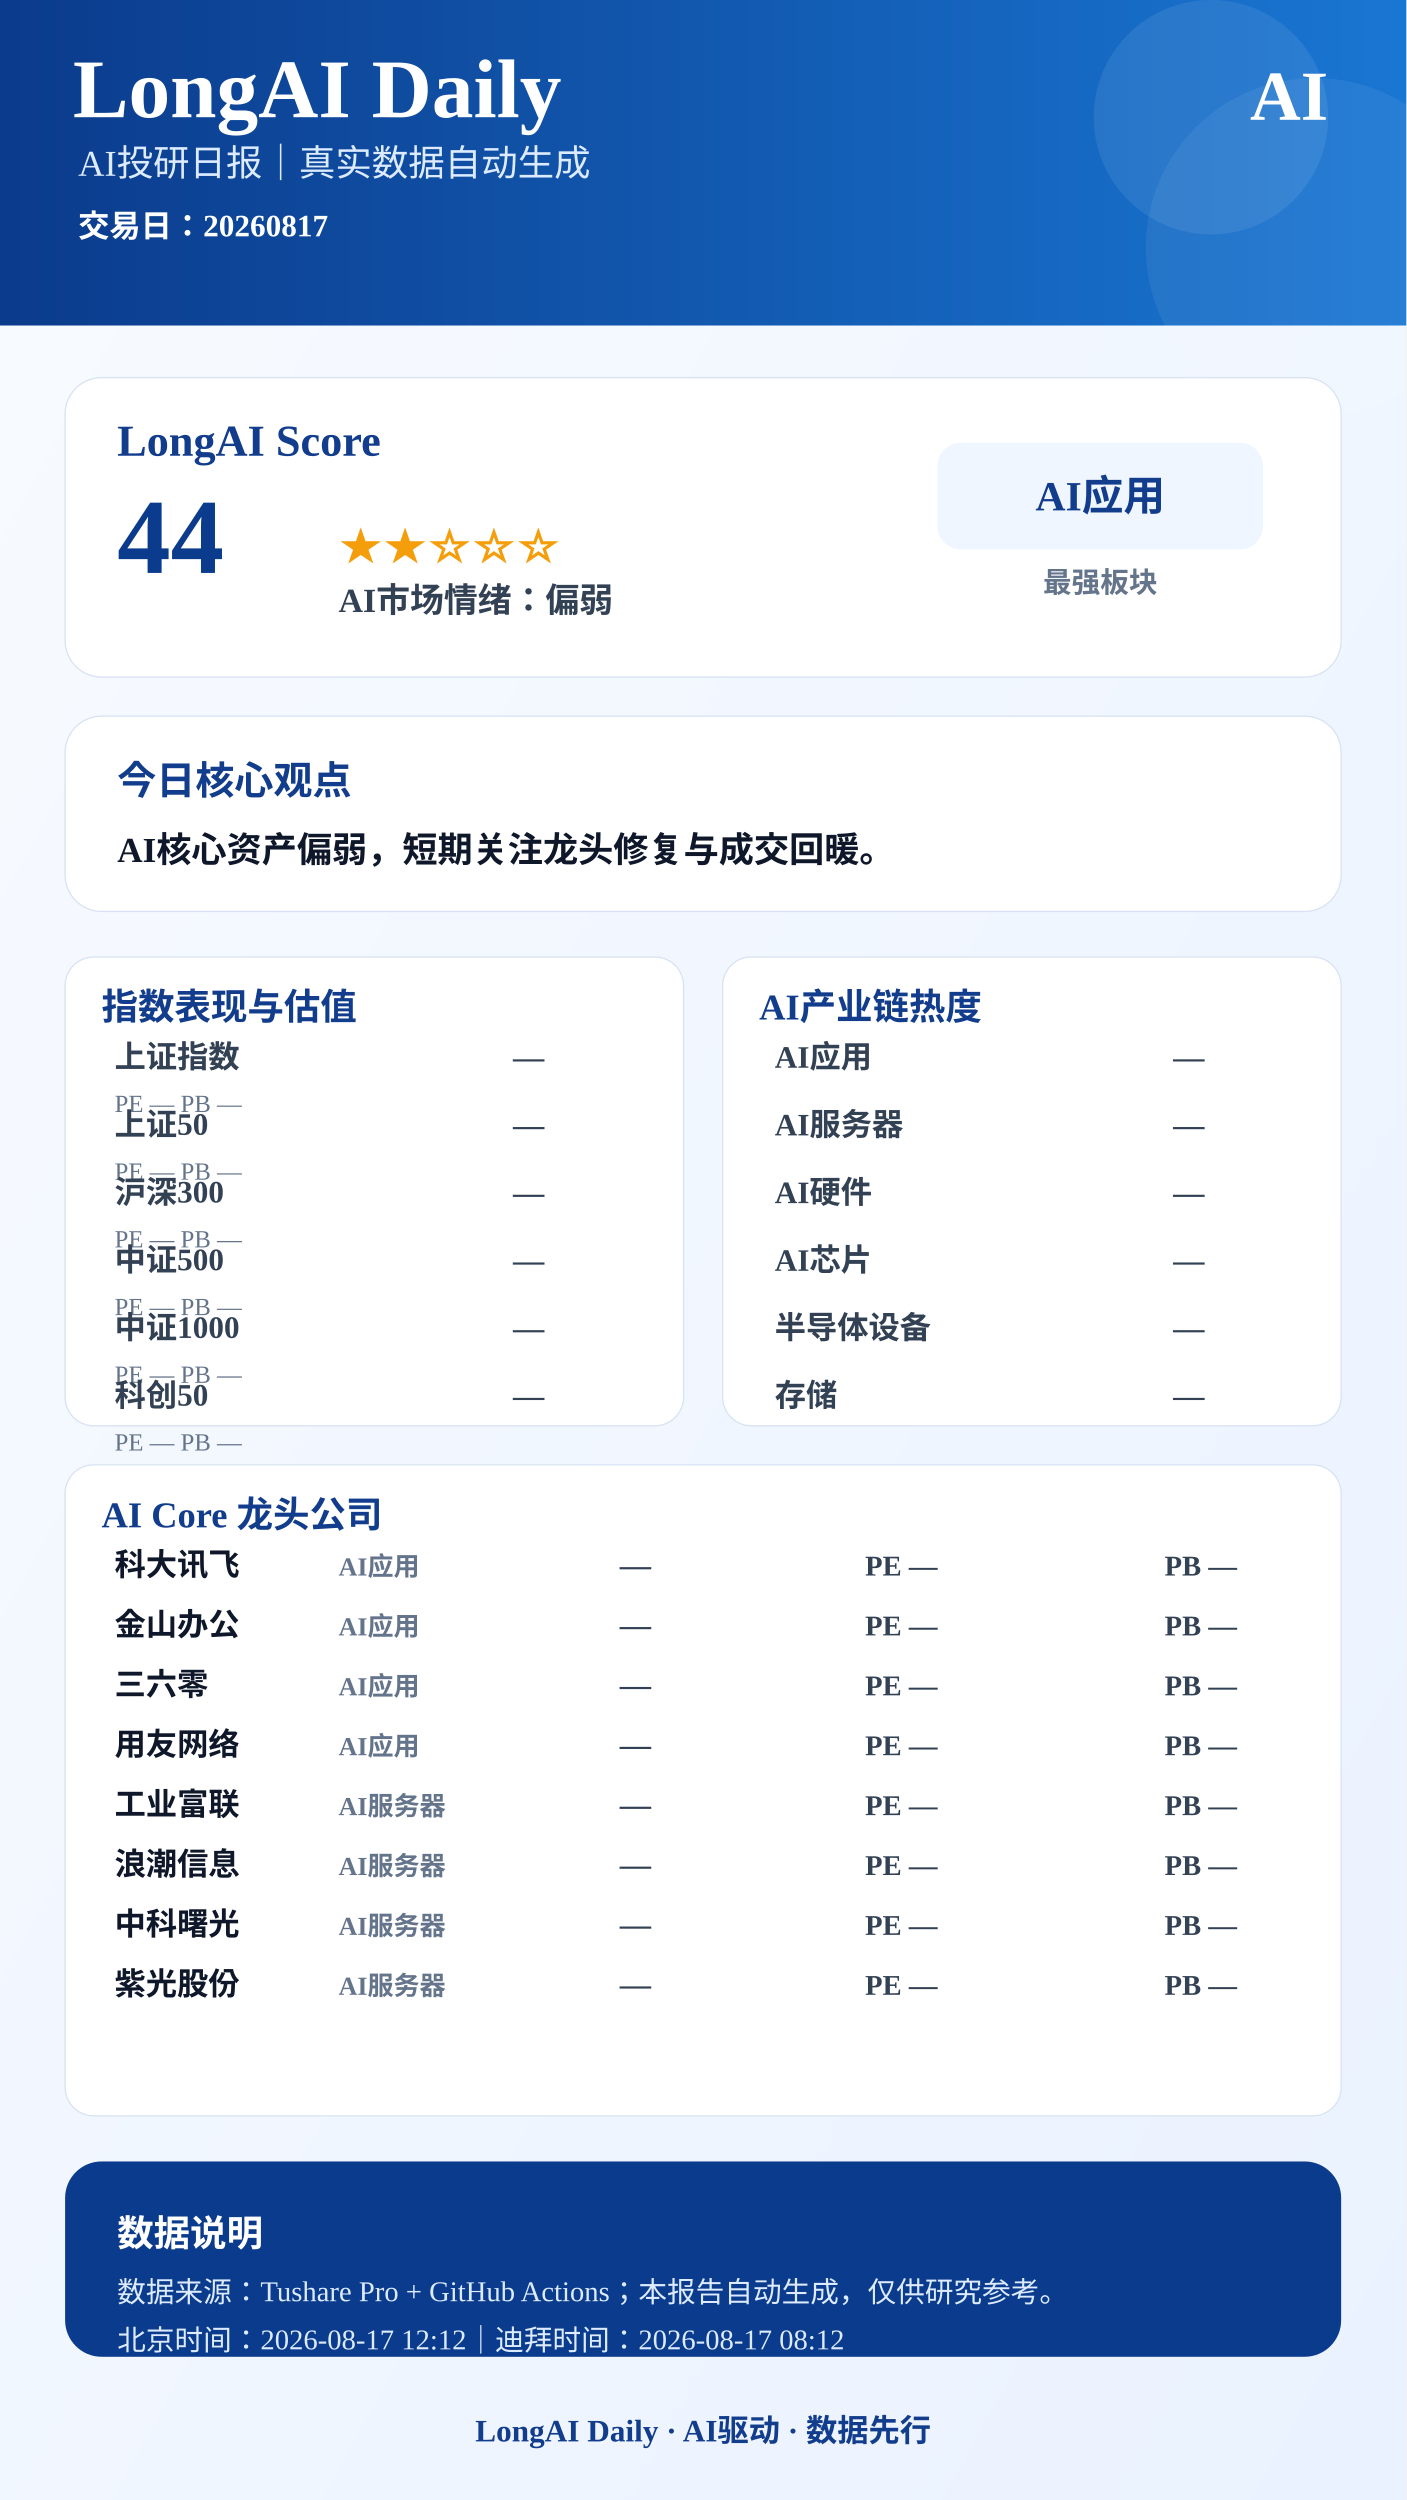
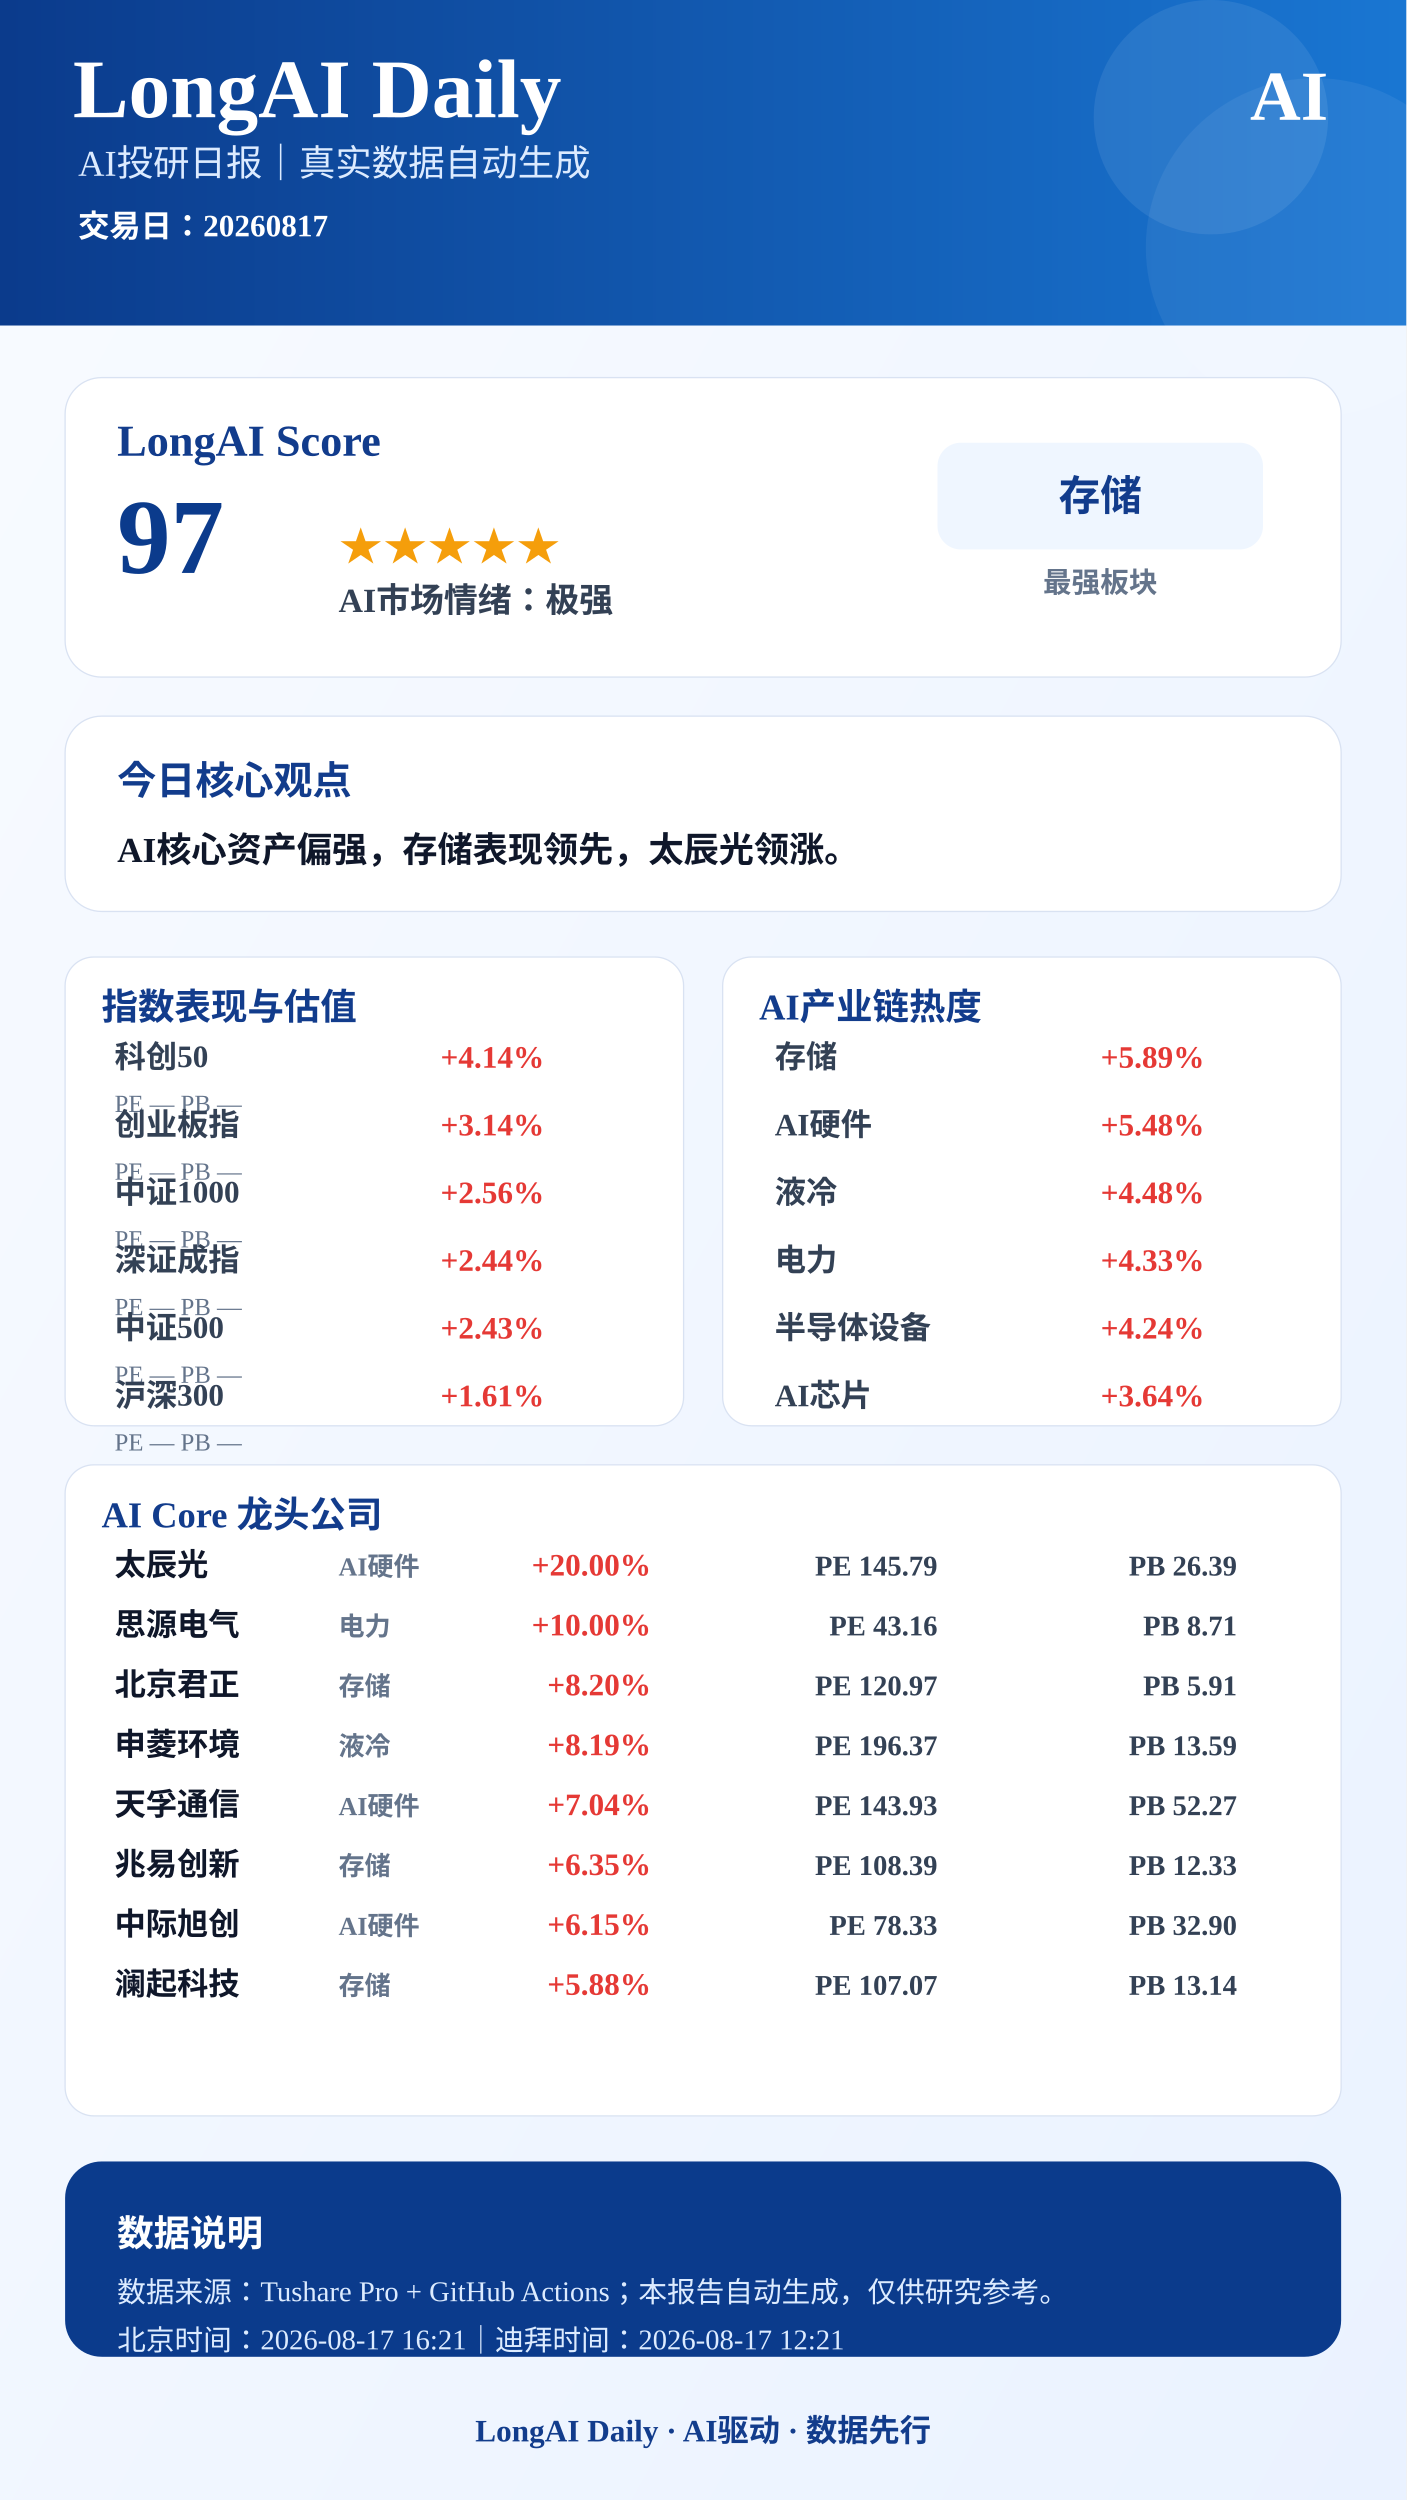
<svg xmlns="http://www.w3.org/2000/svg" width="1080" height="1920" viewBox="0 0 1080 1920">
  <defs>
    <linearGradient id="bg" x1="0" x2="1" y1="0" y2="1">
      <stop offset="0%" stop-color="#F8FBFF" />
      <stop offset="100%" stop-color="#EAF2FF" />
    </linearGradient>
    <linearGradient id="blue" x1="0" x2="1">
      <stop offset="0%" stop-color="#0B3B8C" />
      <stop offset="100%" stop-color="#1976D2" />
    </linearGradient>
  </defs>
  <rect width="1080" height="1920" fill="url(#bg)" />
  <rect x="0" y="0" width="1080" height="250" fill="url(#blue)" />
  <circle cx="930" cy="90" r="90" fill="#FFFFFF" opacity="0.08" />
  <circle cx="1010" cy="190" r="130" fill="#FFFFFF" opacity="0.06" />
  <text x="56" y="90" font-size="64" font-weight="900" fill="#FFFFFF" text-anchor="start">LongAI Daily</text>
  <text x="60" y="135" font-size="28" font-weight="500" fill="#DCEBFF" text-anchor="start">AI投研日报｜真实数据自动生成</text>
  <text x="60" y="182" font-size="24" font-weight="600" fill="#FFFFFF" text-anchor="start">交易日：20260817</text>
  <text x="1020" y="92" font-size="54" font-weight="900" fill="#FFFFFF" text-anchor="end">AI</text>
  <rect x="50" y="290" width="980" height="230" rx="28" fill="#FFFFFF" stroke="#D9E2F2" />
  <text x="90" y="350" font-size="34" font-weight="800" fill="#123C8C" text-anchor="start">LongAI Score</text>
-   <text x="90" y="440" font-size="82" font-weight="900" fill="#0B3B8C" text-anchor="start">44</text>
-   <text x="260" y="430" font-size="34" font-weight="800" fill="#F59E0B" text-anchor="start">★★☆☆☆</text>
-   <text x="260" y="470" font-size="26" font-weight="700" fill="#334155" text-anchor="start">AI市场情绪：偏弱</text>
+   <text x="90" y="440" font-size="82" font-weight="900" fill="#0B3B8C" text-anchor="start">97</text>
+   <text x="260" y="430" font-size="34" font-weight="800" fill="#F59E0B" text-anchor="start">★★★★★</text>
+   <text x="260" y="470" font-size="26" font-weight="700" fill="#334155" text-anchor="start">AI市场情绪：极强</text>
  <rect x="720" y="340" width="250" height="82" rx="18" fill="#EFF6FF" />
-   <text x="845" y="392" font-size="32" font-weight="800" fill="#123C8C" text-anchor="middle">AI应用</text>
+   <text x="845" y="392" font-size="32" font-weight="800" fill="#123C8C" text-anchor="middle">存储</text>
  <text x="845" y="455" font-size="22" font-weight="600" fill="#64748B" text-anchor="middle">最强板块</text>
  <rect x="50" y="550" width="980" height="150" rx="28" fill="#FFFFFF" stroke="#D9E2F2" />
  <text x="90" y="610" font-size="30" font-weight="800" fill="#123C8C" text-anchor="start">今日核心观点</text>
-   <text x="90" y="662" font-size="27" font-weight="700" fill="#0F172A" text-anchor="start">AI核心资产偏弱，短期关注龙头修复与成交回暖。</text>
+   <text x="90" y="662" font-size="27" font-weight="700" fill="#0F172A" text-anchor="start">AI核心资产偏强，存储表现领先，太辰光领涨。</text>
  <rect x="50" y="735" width="475" height="360" rx="22" fill="#FFFFFF" stroke="#D9E2F2" />
  <text x="78" y="783" font-size="28" font-weight="800" fill="#123C8C">指数表现与估值</text>
-   <text x="88" y="820" font-size="24" font-weight="600" fill="#334155" text-anchor="start">上证指数</text>
-   <text x="418" y="820" font-size="24" font-weight="800" fill="#334155" text-anchor="end">—</text>
+   <text x="88" y="820" font-size="24" font-weight="600" fill="#334155" text-anchor="start">科创50</text>
+   <text x="418" y="820" font-size="24" font-weight="800" fill="#E53935" text-anchor="end">+4.14%</text>
  <text x="88" y="854" font-size="19" font-weight="500" fill="#64748B" text-anchor="start">PE —  PB —</text>
-   <text x="88" y="872" font-size="24" font-weight="600" fill="#334155" text-anchor="start">上证50</text>
-   <text x="418" y="872" font-size="24" font-weight="800" fill="#334155" text-anchor="end">—</text>
+   <text x="88" y="872" font-size="24" font-weight="600" fill="#334155" text-anchor="start">创业板指</text>
+   <text x="418" y="872" font-size="24" font-weight="800" fill="#E53935" text-anchor="end">+3.14%</text>
  <text x="88" y="906" font-size="19" font-weight="500" fill="#64748B" text-anchor="start">PE —  PB —</text>
-   <text x="88" y="924" font-size="24" font-weight="600" fill="#334155" text-anchor="start">沪深300</text>
-   <text x="418" y="924" font-size="24" font-weight="800" fill="#334155" text-anchor="end">—</text>
+   <text x="88" y="924" font-size="24" font-weight="600" fill="#334155" text-anchor="start">中证1000</text>
+   <text x="418" y="924" font-size="24" font-weight="800" fill="#E53935" text-anchor="end">+2.56%</text>
  <text x="88" y="958" font-size="19" font-weight="500" fill="#64748B" text-anchor="start">PE —  PB —</text>
-   <text x="88" y="976" font-size="24" font-weight="600" fill="#334155" text-anchor="start">中证500</text>
-   <text x="418" y="976" font-size="24" font-weight="800" fill="#334155" text-anchor="end">—</text>
+   <text x="88" y="976" font-size="24" font-weight="600" fill="#334155" text-anchor="start">深证成指</text>
+   <text x="418" y="976" font-size="24" font-weight="800" fill="#E53935" text-anchor="end">+2.44%</text>
  <text x="88" y="1010" font-size="19" font-weight="500" fill="#64748B" text-anchor="start">PE —  PB —</text>
-   <text x="88" y="1028" font-size="24" font-weight="600" fill="#334155" text-anchor="start">中证1000</text>
-   <text x="418" y="1028" font-size="24" font-weight="800" fill="#334155" text-anchor="end">—</text>
+   <text x="88" y="1028" font-size="24" font-weight="600" fill="#334155" text-anchor="start">中证500</text>
+   <text x="418" y="1028" font-size="24" font-weight="800" fill="#E53935" text-anchor="end">+2.43%</text>
  <text x="88" y="1062" font-size="19" font-weight="500" fill="#64748B" text-anchor="start">PE —  PB —</text>
-   <text x="88" y="1080" font-size="24" font-weight="600" fill="#334155" text-anchor="start">科创50</text>
-   <text x="418" y="1080" font-size="24" font-weight="800" fill="#334155" text-anchor="end">—</text>
+   <text x="88" y="1080" font-size="24" font-weight="600" fill="#334155" text-anchor="start">沪深300</text>
+   <text x="418" y="1080" font-size="24" font-weight="800" fill="#E53935" text-anchor="end">+1.61%</text>
  <text x="88" y="1114" font-size="19" font-weight="500" fill="#64748B" text-anchor="start">PE —  PB —</text>
  <rect x="555" y="735" width="475" height="360" rx="22" fill="#FFFFFF" stroke="#D9E2F2" />
  <text x="583" y="783" font-size="28" font-weight="800" fill="#123C8C">AI产业链热度</text>
-   <text x="595" y="820" font-size="24" font-weight="600" fill="#334155" text-anchor="start">AI应用</text>
-   <text x="925" y="820" font-size="24" font-weight="800" fill="#334155" text-anchor="end">—</text>
-   <text x="595" y="872" font-size="24" font-weight="600" fill="#334155" text-anchor="start">AI服务器</text>
-   <text x="925" y="872" font-size="24" font-weight="800" fill="#334155" text-anchor="end">—</text>
-   <text x="595" y="924" font-size="24" font-weight="600" fill="#334155" text-anchor="start">AI硬件</text>
-   <text x="925" y="924" font-size="24" font-weight="800" fill="#334155" text-anchor="end">—</text>
-   <text x="595" y="976" font-size="24" font-weight="600" fill="#334155" text-anchor="start">AI芯片</text>
-   <text x="925" y="976" font-size="24" font-weight="800" fill="#334155" text-anchor="end">—</text>
+   <text x="595" y="820" font-size="24" font-weight="600" fill="#334155" text-anchor="start">存储</text>
+   <text x="925" y="820" font-size="24" font-weight="800" fill="#E53935" text-anchor="end">+5.89%</text>
+   <text x="595" y="872" font-size="24" font-weight="600" fill="#334155" text-anchor="start">AI硬件</text>
+   <text x="925" y="872" font-size="24" font-weight="800" fill="#E53935" text-anchor="end">+5.48%</text>
+   <text x="595" y="924" font-size="24" font-weight="600" fill="#334155" text-anchor="start">液冷</text>
+   <text x="925" y="924" font-size="24" font-weight="800" fill="#E53935" text-anchor="end">+4.48%</text>
+   <text x="595" y="976" font-size="24" font-weight="600" fill="#334155" text-anchor="start">电力</text>
+   <text x="925" y="976" font-size="24" font-weight="800" fill="#E53935" text-anchor="end">+4.33%</text>
  <text x="595" y="1028" font-size="24" font-weight="600" fill="#334155" text-anchor="start">半导体设备</text>
-   <text x="925" y="1028" font-size="24" font-weight="800" fill="#334155" text-anchor="end">—</text>
-   <text x="595" y="1080" font-size="24" font-weight="600" fill="#334155" text-anchor="start">存储</text>
-   <text x="925" y="1080" font-size="24" font-weight="800" fill="#334155" text-anchor="end">—</text>
+   <text x="925" y="1028" font-size="24" font-weight="800" fill="#E53935" text-anchor="end">+4.24%</text>
+   <text x="595" y="1080" font-size="24" font-weight="600" fill="#334155" text-anchor="start">AI芯片</text>
+   <text x="925" y="1080" font-size="24" font-weight="800" fill="#E53935" text-anchor="end">+3.64%</text>
  <rect x="50" y="1125" width="980" height="500" rx="22" fill="#FFFFFF" stroke="#D9E2F2" />
  <text x="78" y="1173" font-size="28" font-weight="800" fill="#123C8C">AI Core 龙头公司</text>
-   <text x="88" y="1210" font-size="24" font-weight="800" fill="#0F172A" text-anchor="start">科大讯飞</text>
-   <text x="260" y="1210" font-size="20" font-weight="600" fill="#64748B" text-anchor="start">AI应用</text>
-   <text x="500" y="1210" font-size="24" font-weight="900" fill="#334155" text-anchor="end">—</text>
-   <text x="720" y="1210" font-size="22" font-weight="700" fill="#334155" text-anchor="end">PE —</text>
-   <text x="950" y="1210" font-size="22" font-weight="700" fill="#334155" text-anchor="end">PB —</text>
-   <text x="88" y="1256" font-size="24" font-weight="800" fill="#0F172A" text-anchor="start">金山办公</text>
-   <text x="260" y="1256" font-size="20" font-weight="600" fill="#64748B" text-anchor="start">AI应用</text>
-   <text x="500" y="1256" font-size="24" font-weight="900" fill="#334155" text-anchor="end">—</text>
-   <text x="720" y="1256" font-size="22" font-weight="700" fill="#334155" text-anchor="end">PE —</text>
-   <text x="950" y="1256" font-size="22" font-weight="700" fill="#334155" text-anchor="end">PB —</text>
-   <text x="88" y="1302" font-size="24" font-weight="800" fill="#0F172A" text-anchor="start">三六零</text>
-   <text x="260" y="1302" font-size="20" font-weight="600" fill="#64748B" text-anchor="start">AI应用</text>
-   <text x="500" y="1302" font-size="24" font-weight="900" fill="#334155" text-anchor="end">—</text>
-   <text x="720" y="1302" font-size="22" font-weight="700" fill="#334155" text-anchor="end">PE —</text>
-   <text x="950" y="1302" font-size="22" font-weight="700" fill="#334155" text-anchor="end">PB —</text>
-   <text x="88" y="1348" font-size="24" font-weight="800" fill="#0F172A" text-anchor="start">用友网络</text>
-   <text x="260" y="1348" font-size="20" font-weight="600" fill="#64748B" text-anchor="start">AI应用</text>
-   <text x="500" y="1348" font-size="24" font-weight="900" fill="#334155" text-anchor="end">—</text>
-   <text x="720" y="1348" font-size="22" font-weight="700" fill="#334155" text-anchor="end">PE —</text>
-   <text x="950" y="1348" font-size="22" font-weight="700" fill="#334155" text-anchor="end">PB —</text>
-   <text x="88" y="1394" font-size="24" font-weight="800" fill="#0F172A" text-anchor="start">工业富联</text>
-   <text x="260" y="1394" font-size="20" font-weight="600" fill="#64748B" text-anchor="start">AI服务器</text>
-   <text x="500" y="1394" font-size="24" font-weight="900" fill="#334155" text-anchor="end">—</text>
-   <text x="720" y="1394" font-size="22" font-weight="700" fill="#334155" text-anchor="end">PE —</text>
-   <text x="950" y="1394" font-size="22" font-weight="700" fill="#334155" text-anchor="end">PB —</text>
-   <text x="88" y="1440" font-size="24" font-weight="800" fill="#0F172A" text-anchor="start">浪潮信息</text>
-   <text x="260" y="1440" font-size="20" font-weight="600" fill="#64748B" text-anchor="start">AI服务器</text>
-   <text x="500" y="1440" font-size="24" font-weight="900" fill="#334155" text-anchor="end">—</text>
-   <text x="720" y="1440" font-size="22" font-weight="700" fill="#334155" text-anchor="end">PE —</text>
-   <text x="950" y="1440" font-size="22" font-weight="700" fill="#334155" text-anchor="end">PB —</text>
-   <text x="88" y="1486" font-size="24" font-weight="800" fill="#0F172A" text-anchor="start">中科曙光</text>
-   <text x="260" y="1486" font-size="20" font-weight="600" fill="#64748B" text-anchor="start">AI服务器</text>
-   <text x="500" y="1486" font-size="24" font-weight="900" fill="#334155" text-anchor="end">—</text>
-   <text x="720" y="1486" font-size="22" font-weight="700" fill="#334155" text-anchor="end">PE —</text>
-   <text x="950" y="1486" font-size="22" font-weight="700" fill="#334155" text-anchor="end">PB —</text>
-   <text x="88" y="1532" font-size="24" font-weight="800" fill="#0F172A" text-anchor="start">紫光股份</text>
-   <text x="260" y="1532" font-size="20" font-weight="600" fill="#64748B" text-anchor="start">AI服务器</text>
-   <text x="500" y="1532" font-size="24" font-weight="900" fill="#334155" text-anchor="end">—</text>
-   <text x="720" y="1532" font-size="22" font-weight="700" fill="#334155" text-anchor="end">PE —</text>
-   <text x="950" y="1532" font-size="22" font-weight="700" fill="#334155" text-anchor="end">PB —</text>
+   <text x="88" y="1210" font-size="24" font-weight="800" fill="#0F172A" text-anchor="start">太辰光</text>
+   <text x="260" y="1210" font-size="20" font-weight="600" fill="#64748B" text-anchor="start">AI硬件</text>
+   <text x="500" y="1210" font-size="24" font-weight="900" fill="#E53935" text-anchor="end">+20.00%</text>
+   <text x="720" y="1210" font-size="22" font-weight="700" fill="#334155" text-anchor="end">PE 145.79</text>
+   <text x="950" y="1210" font-size="22" font-weight="700" fill="#334155" text-anchor="end">PB 26.39</text>
+   <text x="88" y="1256" font-size="24" font-weight="800" fill="#0F172A" text-anchor="start">思源电气</text>
+   <text x="260" y="1256" font-size="20" font-weight="600" fill="#64748B" text-anchor="start">电力</text>
+   <text x="500" y="1256" font-size="24" font-weight="900" fill="#E53935" text-anchor="end">+10.00%</text>
+   <text x="720" y="1256" font-size="22" font-weight="700" fill="#334155" text-anchor="end">PE 43.16</text>
+   <text x="950" y="1256" font-size="22" font-weight="700" fill="#334155" text-anchor="end">PB 8.71</text>
+   <text x="88" y="1302" font-size="24" font-weight="800" fill="#0F172A" text-anchor="start">北京君正</text>
+   <text x="260" y="1302" font-size="20" font-weight="600" fill="#64748B" text-anchor="start">存储</text>
+   <text x="500" y="1302" font-size="24" font-weight="900" fill="#E53935" text-anchor="end">+8.20%</text>
+   <text x="720" y="1302" font-size="22" font-weight="700" fill="#334155" text-anchor="end">PE 120.97</text>
+   <text x="950" y="1302" font-size="22" font-weight="700" fill="#334155" text-anchor="end">PB 5.91</text>
+   <text x="88" y="1348" font-size="24" font-weight="800" fill="#0F172A" text-anchor="start">申菱环境</text>
+   <text x="260" y="1348" font-size="20" font-weight="600" fill="#64748B" text-anchor="start">液冷</text>
+   <text x="500" y="1348" font-size="24" font-weight="900" fill="#E53935" text-anchor="end">+8.19%</text>
+   <text x="720" y="1348" font-size="22" font-weight="700" fill="#334155" text-anchor="end">PE 196.37</text>
+   <text x="950" y="1348" font-size="22" font-weight="700" fill="#334155" text-anchor="end">PB 13.59</text>
+   <text x="88" y="1394" font-size="24" font-weight="800" fill="#0F172A" text-anchor="start">天孚通信</text>
+   <text x="260" y="1394" font-size="20" font-weight="600" fill="#64748B" text-anchor="start">AI硬件</text>
+   <text x="500" y="1394" font-size="24" font-weight="900" fill="#E53935" text-anchor="end">+7.04%</text>
+   <text x="720" y="1394" font-size="22" font-weight="700" fill="#334155" text-anchor="end">PE 143.93</text>
+   <text x="950" y="1394" font-size="22" font-weight="700" fill="#334155" text-anchor="end">PB 52.27</text>
+   <text x="88" y="1440" font-size="24" font-weight="800" fill="#0F172A" text-anchor="start">兆易创新</text>
+   <text x="260" y="1440" font-size="20" font-weight="600" fill="#64748B" text-anchor="start">存储</text>
+   <text x="500" y="1440" font-size="24" font-weight="900" fill="#E53935" text-anchor="end">+6.35%</text>
+   <text x="720" y="1440" font-size="22" font-weight="700" fill="#334155" text-anchor="end">PE 108.39</text>
+   <text x="950" y="1440" font-size="22" font-weight="700" fill="#334155" text-anchor="end">PB 12.33</text>
+   <text x="88" y="1486" font-size="24" font-weight="800" fill="#0F172A" text-anchor="start">中际旭创</text>
+   <text x="260" y="1486" font-size="20" font-weight="600" fill="#64748B" text-anchor="start">AI硬件</text>
+   <text x="500" y="1486" font-size="24" font-weight="900" fill="#E53935" text-anchor="end">+6.15%</text>
+   <text x="720" y="1486" font-size="22" font-weight="700" fill="#334155" text-anchor="end">PE 78.33</text>
+   <text x="950" y="1486" font-size="22" font-weight="700" fill="#334155" text-anchor="end">PB 32.90</text>
+   <text x="88" y="1532" font-size="24" font-weight="800" fill="#0F172A" text-anchor="start">澜起科技</text>
+   <text x="260" y="1532" font-size="20" font-weight="600" fill="#64748B" text-anchor="start">存储</text>
+   <text x="500" y="1532" font-size="24" font-weight="900" fill="#E53935" text-anchor="end">+5.88%</text>
+   <text x="720" y="1532" font-size="22" font-weight="700" fill="#334155" text-anchor="end">PE 107.07</text>
+   <text x="950" y="1532" font-size="22" font-weight="700" fill="#334155" text-anchor="end">PB 13.14</text>
  <rect x="50" y="1660" width="980" height="150" rx="28" fill="#0B3B8C" />
  <text x="90" y="1725" font-size="28" font-weight="800" fill="#FFFFFF" text-anchor="start">数据说明</text>
  <text x="90" y="1768" font-size="22" font-weight="500" fill="#DCEBFF" text-anchor="start">数据来源：Tushare Pro + GitHub Actions；本报告自动生成，仅供研究参考。</text>
-   <text x="90" y="1805" font-size="22" font-weight="500" fill="#DCEBFF" text-anchor="start">北京时间：2026-08-17 12:12｜迪拜时间：2026-08-17 08:12</text>
+   <text x="90" y="1805" font-size="22" font-weight="500" fill="#DCEBFF" text-anchor="start">北京时间：2026-08-17 16:21｜迪拜时间：2026-08-17 12:21</text>
  <text x="540" y="1875" font-size="24" font-weight="800" fill="#123C8C" text-anchor="middle">LongAI Daily · AI驱动 · 数据先行</text>
</svg>
